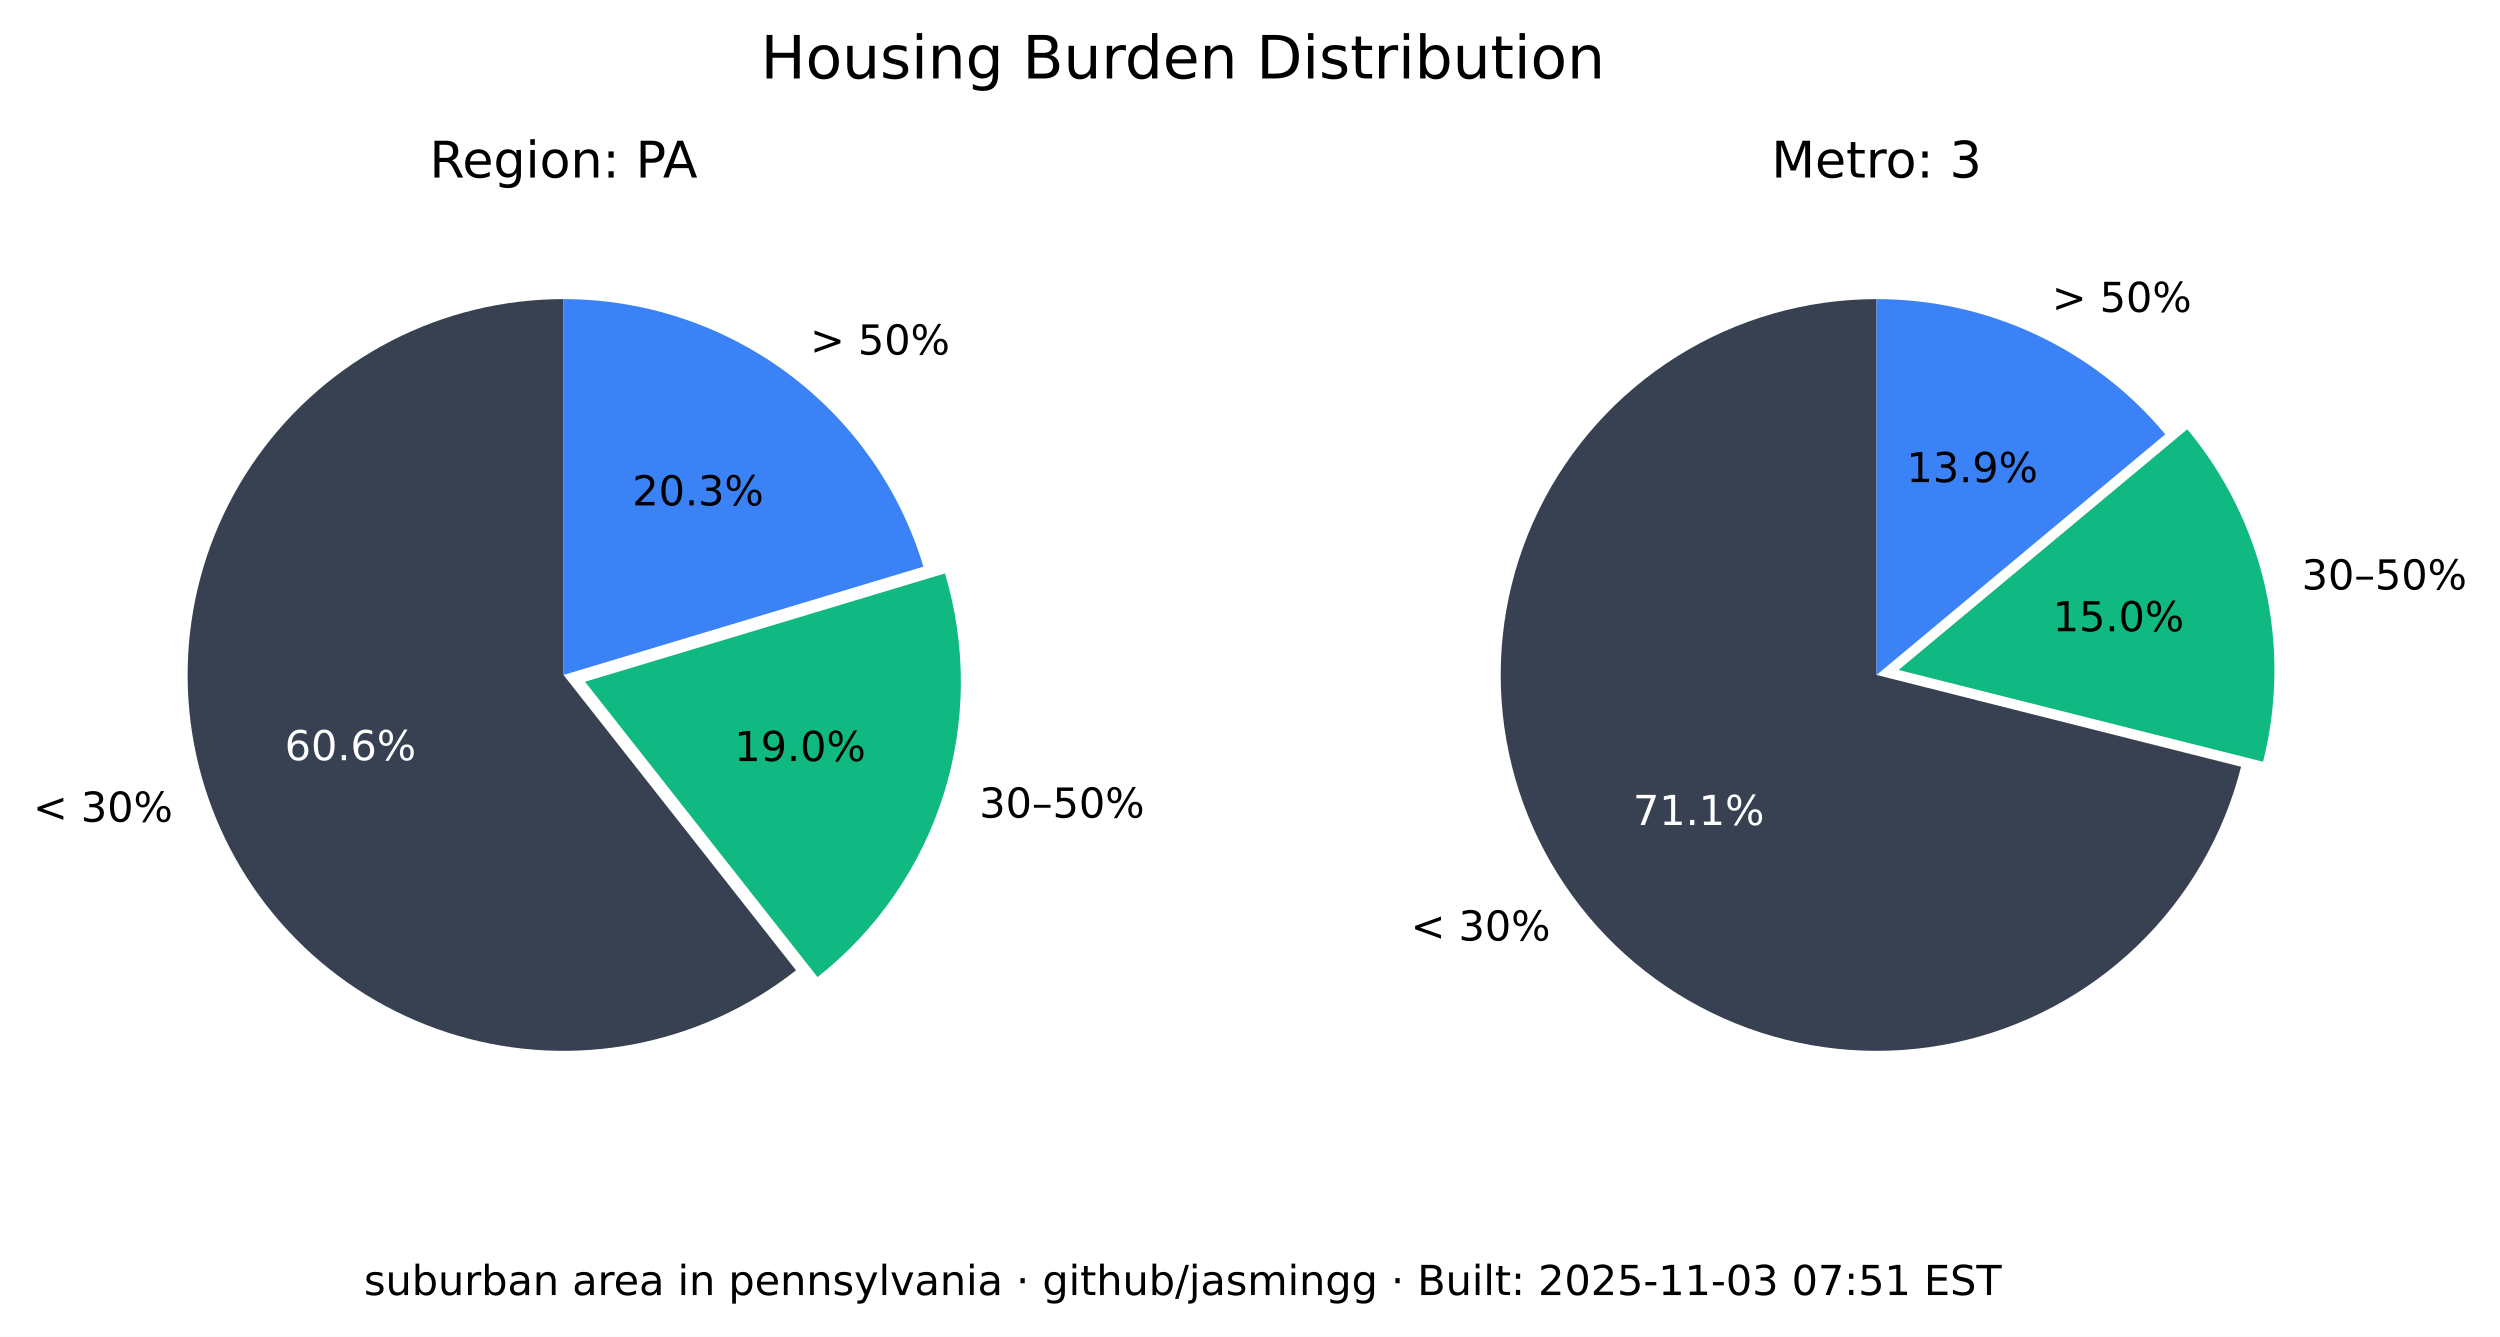
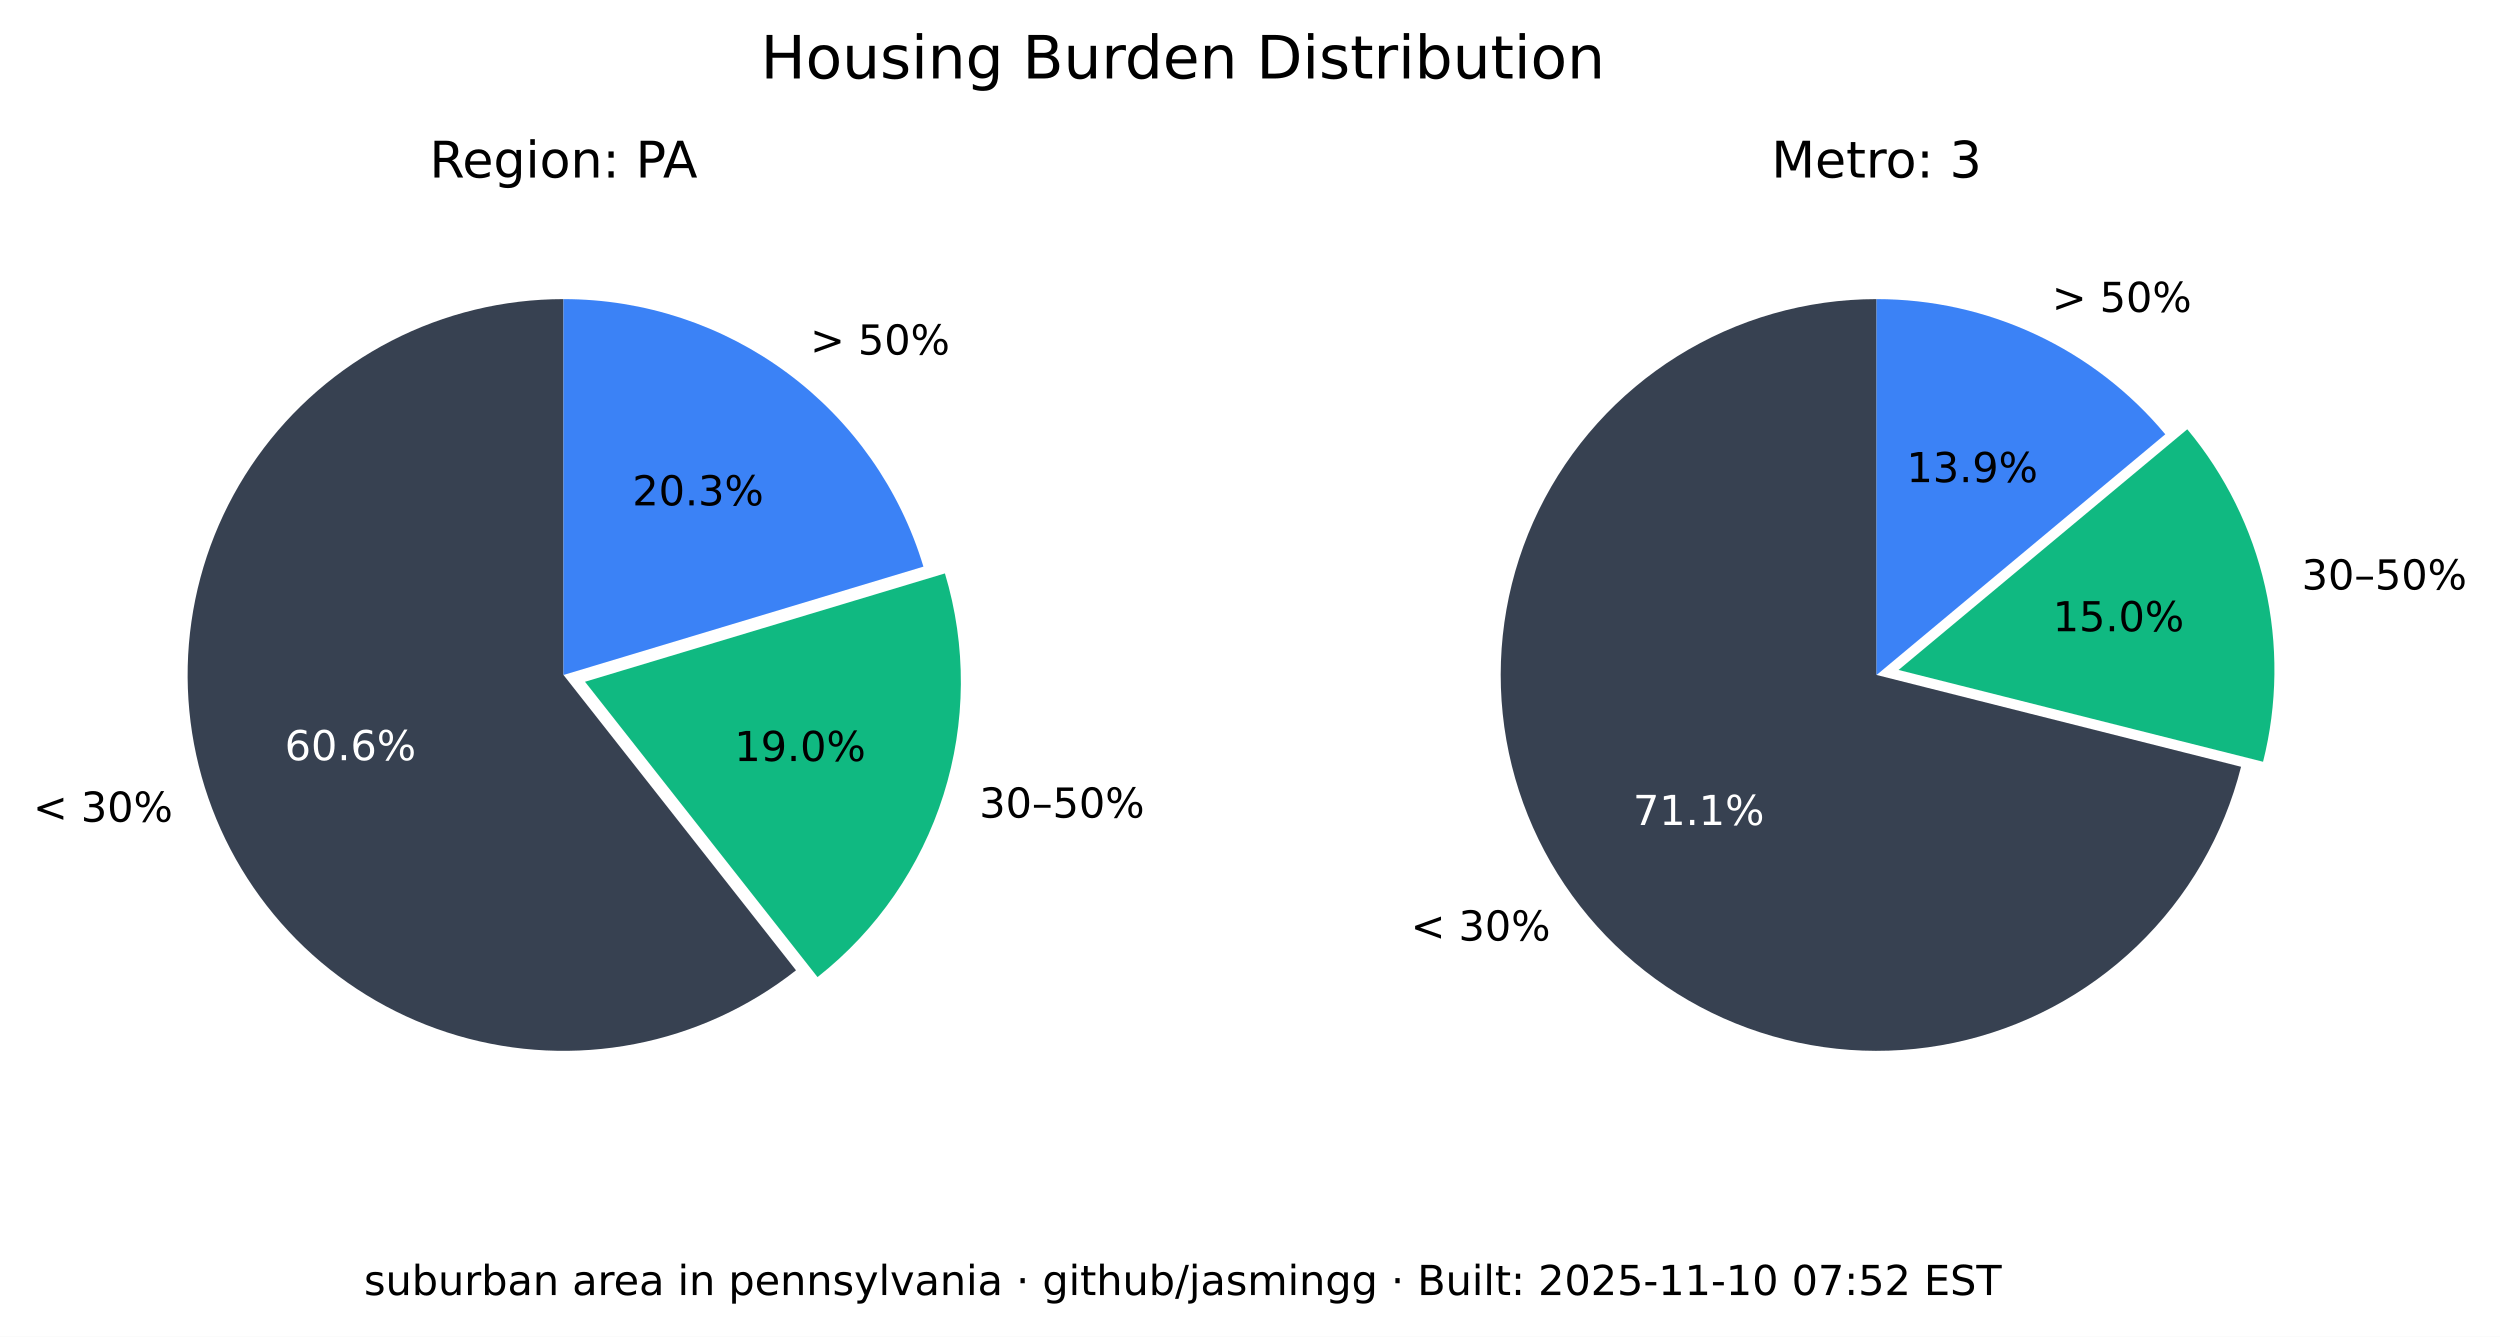
<svg xmlns="http://www.w3.org/2000/svg" xmlns:xlink="http://www.w3.org/1999/xlink" width="544.017pt" height="290.88pt" viewBox="0 0 544.017 290.88" version="1.1">
  <defs>
    <style type="text/css">*{stroke-linejoin: round; stroke-linecap: butt}</style>
  </defs>
  <g id="figure_1">
    <g id="patch_1">
      <path d="M 0 290.88  L 544.017 290.88  L 544.017 0  L 0 0  z " style="fill: #ffffff" />
    </g>
    <g id="axes_1">
      <g id="patch_2">
        <path d="M 122.62 65.088  C 109.58 65.088 96.727 68.207 85.136 74.183  C 73.546 80.159 63.551 88.822 55.988 99.445  C 48.425 110.069 43.512 122.349 41.659 135.257  C 39.805 148.165 41.066 161.331 45.335 173.653  C 49.603 185.975 56.757 197.1 66.198 206.096  C 75.639 215.091 87.096 221.7 99.61 225.369  C 112.124 229.037 125.336 229.661 138.139 227.186  C 150.943 224.712 162.971 219.211 173.217 211.144  L 122.62 146.88  z " style="fill: #374151" />
      </g>
      <g id="patch_3">
        <path d="M 177.897 212.621  C 190.804 202.459 200.356 188.64 205.3 172.974  C 210.244 157.308 210.356 140.51 205.621 124.78  L 127.3 148.357  z " style="fill: #10b981" />
      </g>
      <g id="patch_4">
        <path d="M 200.941 123.303  C 195.875 106.475 185.518 91.72 171.414 81.236  C 157.309 70.752 140.194 65.088 122.62 65.088  L 122.62 146.88  z " style="fill: #3b82f6" />
      </g>
      <g id="matplotlib.axis_1" />
      <g id="matplotlib.axis_2" />
      <g id="text_1">
        <g transform="translate(7.2 178.8141) scale(0.09 -0.09)">
          <defs>
            <path id="DejaVuSans-3c" d="M 4684 3150  L 1459 2003  L 4684 863  L 4684 294  L 678 1747  L 678 2266  L 4684 3719  L 4684 3150  z " transform="scale(0.015625)" />
            <path id="DejaVuSans-20" transform="scale(0.015625)" />
            <path id="DejaVuSans-33" d="M 2597 2516  Q 3050 2419 3304 2112  Q 3559 1806 3559 1356  Q 3559 666 3084 287  Q 2609 -91 1734 -91  Q 1441 -91 1130 -33  Q 819 25 488 141  L 488 750  Q 750 597 1062 519  Q 1375 441 1716 441  Q 2309 441 2620 675  Q 2931 909 2931 1356  Q 2931 1769 2642 2001  Q 2353 2234 1838 2234  L 1294 2234  L 1294 2753  L 1863 2753  Q 2328 2753 2575 2939  Q 2822 3125 2822 3475  Q 2822 3834 2567 4026  Q 2313 4219 1838 4219  Q 1578 4219 1281 4162  Q 984 4106 628 3988  L 628 4550  Q 988 4650 1302 4700  Q 1616 4750 1894 4750  Q 2613 4750 3031 4423  Q 3450 4097 3450 3541  Q 3450 3153 3228 2886  Q 3006 2619 2597 2516  z " transform="scale(0.015625)" />
            <path id="DejaVuSans-30" d="M 2034 4250  Q 1547 4250 1301 3770  Q 1056 3291 1056 2328  Q 1056 1369 1301 889  Q 1547 409 2034 409  Q 2525 409 2770 889  Q 3016 1369 3016 2328  Q 3016 3291 2770 3770  Q 2525 4250 2034 4250  z M 2034 4750  Q 2819 4750 3233 4129  Q 3647 3509 3647 2328  Q 3647 1150 3233 529  Q 2819 -91 2034 -91  Q 1250 -91 836 529  Q 422 1150 422 2328  Q 422 3509 836 4129  Q 1250 4750 2034 4750  z " transform="scale(0.015625)" />
            <path id="DejaVuSans-25" d="M 4653 2053  Q 4381 2053 4226 1822  Q 4072 1591 4072 1178  Q 4072 772 4226 539  Q 4381 306 4653 306  Q 4919 306 5073 539  Q 5228 772 5228 1178  Q 5228 1588 5073 1820  Q 4919 2053 4653 2053  z M 4653 2450  Q 5147 2450 5437 2106  Q 5728 1763 5728 1178  Q 5728 594 5436 251  Q 5144 -91 4653 -91  Q 4153 -91 3862 251  Q 3572 594 3572 1178  Q 3572 1766 3864 2108  Q 4156 2450 4653 2450  z M 1428 4353  Q 1159 4353 1004 4120  Q 850 3888 850 3481  Q 850 3069 1003 2837  Q 1156 2606 1428 2606  Q 1700 2606 1854 2837  Q 2009 3069 2009 3481  Q 2009 3884 1853 4118  Q 1697 4353 1428 4353  z M 4250 4750  L 4750 4750  L 1831 -91  L 1331 -91  L 4250 4750  z M 1428 4750  Q 1922 4750 2215 4408  Q 2509 4066 2509 3481  Q 2509 2891 2217 2550  Q 1925 2209 1428 2209  Q 931 2209 642 2551  Q 353 2894 353 3481  Q 353 4063 643 4406  Q 934 4750 1428 4750  z " transform="scale(0.015625)" />
          </defs>
          <use xlink:href="#DejaVuSans-3c" />
          <use xlink:href="#DejaVuSans-20" x="83.789" />
          <use xlink:href="#DejaVuSans-33" x="115.576" />
          <use xlink:href="#DejaVuSans-30" x="179.199" />
          <use xlink:href="#DejaVuSans-25" x="242.822" />
        </g>
      </g>
      <g id="text_2">
        <g style="fill: #ffffff" transform="translate(61.95368 165.4275) scale(0.09 -0.09)">
          <defs>
            <path id="DejaVuSans-36" d="M 2113 2584  Q 1688 2584 1439 2293  Q 1191 2003 1191 1497  Q 1191 994 1439 701  Q 1688 409 2113 409  Q 2538 409 2786 701  Q 3034 994 3034 1497  Q 3034 2003 2786 2293  Q 2538 2584 2113 2584  z M 3366 4563  L 3366 3988  Q 3128 4100 2886 4159  Q 2644 4219 2406 4219  Q 1781 4219 1451 3797  Q 1122 3375 1075 2522  Q 1259 2794 1537 2939  Q 1816 3084 2150 3084  Q 2853 3084 3261 2657  Q 3669 2231 3669 1497  Q 3669 778 3244 343  Q 2819 -91 2113 -91  Q 1303 -91 875 529  Q 447 1150 447 2328  Q 447 3434 972 4092  Q 1497 4750 2381 4750  Q 2619 4750 2861 4703  Q 3103 4656 3366 4563  z " transform="scale(0.015625)" />
            <path id="DejaVuSans-2e" d="M 684 794  L 1344 794  L 1344 0  L 684 0  L 684 794  z " transform="scale(0.015625)" />
          </defs>
          <use xlink:href="#DejaVuSans-36" />
          <use xlink:href="#DejaVuSans-30" x="63.623" />
          <use xlink:href="#DejaVuSans-2e" x="127.246" />
          <use xlink:href="#DejaVuSans-36" x="159.033" />
          <use xlink:href="#DejaVuSans-25" x="222.656" />
        </g>
      </g>
      <g id="text_3">
        <g transform="translate(213.0999 177.9196) scale(0.09 -0.09)">
          <defs>
            <path id="DejaVuSans-2013" d="M 313 1978  L 2888 1978  L 2888 1528  L 313 1528  L 313 1978  z " transform="scale(0.015625)" />
            <path id="DejaVuSans-35" d="M 691 4666  L 3169 4666  L 3169 4134  L 1269 4134  L 1269 2991  Q 1406 3038 1543 3061  Q 1681 3084 1819 3084  Q 2600 3084 3056 2656  Q 3513 2228 3513 1497  Q 3513 744 3044 326  Q 2575 -91 1722 -91  Q 1428 -91 1123 -41  Q 819 9 494 109  L 494 744  Q 775 591 1075 516  Q 1375 441 1709 441  Q 2250 441 2565 725  Q 2881 1009 2881 1497  Q 2881 1984 2565 2268  Q 2250 2553 1709 2553  Q 1456 2553 1204 2497  Q 953 2441 691 2322  L 691 4666  z " transform="scale(0.015625)" />
          </defs>
          <use xlink:href="#DejaVuSans-33" />
          <use xlink:href="#DejaVuSans-30" x="63.623" />
          <use xlink:href="#DejaVuSans-2013" x="127.246" />
          <use xlink:href="#DejaVuSans-35" x="177.246" />
          <use xlink:href="#DejaVuSans-30" x="240.869" />
          <use xlink:href="#DejaVuSans-25" x="304.492" />
        </g>
      </g>
      <g id="text_4">
        <g transform="translate(159.8049 165.6109) scale(0.09 -0.09)">
          <defs>
            <path id="DejaVuSans-31" d="M 794 531  L 1825 531  L 1825 4091  L 703 3866  L 703 4441  L 1819 4666  L 2450 4666  L 2450 531  L 3481 531  L 3481 0  L 794 0  L 794 531  z " transform="scale(0.015625)" />
            <path id="DejaVuSans-39" d="M 703 97  L 703 672  Q 941 559 1184 500  Q 1428 441 1663 441  Q 2288 441 2617 861  Q 2947 1281 2994 2138  Q 2813 1869 2534 1725  Q 2256 1581 1919 1581  Q 1219 1581 811 2004  Q 403 2428 403 3163  Q 403 3881 828 4315  Q 1253 4750 1959 4750  Q 2769 4750 3195 4129  Q 3622 3509 3622 2328  Q 3622 1225 3098 567  Q 2575 -91 1691 -91  Q 1453 -91 1209 -44  Q 966 3 703 97  z M 1959 2075  Q 2384 2075 2632 2365  Q 2881 2656 2881 3163  Q 2881 3666 2632 3958  Q 2384 4250 1959 4250  Q 1534 4250 1286 3958  Q 1038 3666 1038 3163  Q 1038 2656 1286 2365  Q 1534 2075 1959 2075  z " transform="scale(0.015625)" />
          </defs>
          <use xlink:href="#DejaVuSans-31" />
          <use xlink:href="#DejaVuSans-39" x="63.623" />
          <use xlink:href="#DejaVuSans-2e" x="127.246" />
          <use xlink:href="#DejaVuSans-30" x="159.033" />
          <use xlink:href="#DejaVuSans-25" x="222.656" />
        </g>
      </g>
      <g id="text_5">
        <g transform="translate(176.2929 77.15477) scale(0.09 -0.09)">
          <defs>
            <path id="DejaVuSans-3e" d="M 678 3150  L 678 3719  L 4684 2266  L 4684 1747  L 678 294  L 678 863  L 3897 2003  L 678 3150  z " transform="scale(0.015625)" />
          </defs>
          <use xlink:href="#DejaVuSans-3e" />
          <use xlink:href="#DejaVuSans-20" x="83.789" />
          <use xlink:href="#DejaVuSans-35" x="115.576" />
          <use xlink:href="#DejaVuSans-30" x="179.199" />
          <use xlink:href="#DejaVuSans-25" x="242.822" />
        </g>
      </g>
      <g id="text_6">
        <g transform="translate(137.6011 109.9769) scale(0.09 -0.09)">
          <defs>
            <path id="DejaVuSans-32" d="M 1228 531  L 3431 531  L 3431 0  L 469 0  L 469 531  Q 828 903 1448 1529  Q 2069 2156 2228 2338  Q 2531 2678 2651 2914  Q 2772 3150 2772 3378  Q 2772 3750 2511 3984  Q 2250 4219 1831 4219  Q 1534 4219 1204 4116  Q 875 4013 500 3803  L 500 4441  Q 881 4594 1212 4672  Q 1544 4750 1819 4750  Q 2544 4750 2975 4387  Q 3406 4025 3406 3419  Q 3406 3131 3298 2873  Q 3191 2616 2906 2266  Q 2828 2175 2409 1742  Q 1991 1309 1228 531  z " transform="scale(0.015625)" />
          </defs>
          <use xlink:href="#DejaVuSans-32" />
          <use xlink:href="#DejaVuSans-30" x="63.623" />
          <use xlink:href="#DejaVuSans-2e" x="127.246" />
          <use xlink:href="#DejaVuSans-33" x="159.033" />
          <use xlink:href="#DejaVuSans-25" x="222.656" />
        </g>
      </g>
      <g id="text_7">
        <g transform="translate(93.46275 38.64) scale(0.11 -0.11)">
          <defs>
            <path id="DejaVuSans-52" d="M 2841 2188  Q 3044 2119 3236 1894  Q 3428 1669 3622 1275  L 4263 0  L 3584 0  L 2988 1197  Q 2756 1666 2539 1819  Q 2322 1972 1947 1972  L 1259 1972  L 1259 0  L 628 0  L 628 4666  L 2053 4666  Q 2853 4666 3247 4331  Q 3641 3997 3641 3322  Q 3641 2881 3436 2590  Q 3231 2300 2841 2188  z M 1259 4147  L 1259 2491  L 2053 2491  Q 2509 2491 2742 2702  Q 2975 2913 2975 3322  Q 2975 3731 2742 3939  Q 2509 4147 2053 4147  L 1259 4147  z " transform="scale(0.015625)" />
            <path id="DejaVuSans-65" d="M 3597 1894  L 3597 1613  L 953 1613  Q 991 1019 1311 708  Q 1631 397 2203 397  Q 2534 397 2845 478  Q 3156 559 3463 722  L 3463 178  Q 3153 47 2828 -22  Q 2503 -91 2169 -91  Q 1331 -91 842 396  Q 353 884 353 1716  Q 353 2575 817 3079  Q 1281 3584 2069 3584  Q 2775 3584 3186 3129  Q 3597 2675 3597 1894  z M 3022 2063  Q 3016 2534 2758 2815  Q 2500 3097 2075 3097  Q 1594 3097 1305 2825  Q 1016 2553 972 2059  L 3022 2063  z " transform="scale(0.015625)" />
            <path id="DejaVuSans-67" d="M 2906 1791  Q 2906 2416 2648 2759  Q 2391 3103 1925 3103  Q 1463 3103 1205 2759  Q 947 2416 947 1791  Q 947 1169 1205 825  Q 1463 481 1925 481  Q 2391 481 2648 825  Q 2906 1169 2906 1791  z M 3481 434  Q 3481 -459 3084 -895  Q 2688 -1331 1869 -1331  Q 1566 -1331 1297 -1286  Q 1028 -1241 775 -1147  L 775 -588  Q 1028 -725 1275 -790  Q 1522 -856 1778 -856  Q 2344 -856 2625 -561  Q 2906 -266 2906 331  L 2906 616  Q 2728 306 2450 153  Q 2172 0 1784 0  Q 1141 0 747 490  Q 353 981 353 1791  Q 353 2603 747 3093  Q 1141 3584 1784 3584  Q 2172 3584 2450 3431  Q 2728 3278 2906 2969  L 2906 3500  L 3481 3500  L 3481 434  z " transform="scale(0.015625)" />
            <path id="DejaVuSans-69" d="M 603 3500  L 1178 3500  L 1178 0  L 603 0  L 603 3500  z M 603 4863  L 1178 4863  L 1178 4134  L 603 4134  L 603 4863  z " transform="scale(0.015625)" />
            <path id="DejaVuSans-6f" d="M 1959 3097  Q 1497 3097 1228 2736  Q 959 2375 959 1747  Q 959 1119 1226 758  Q 1494 397 1959 397  Q 2419 397 2687 759  Q 2956 1122 2956 1747  Q 2956 2369 2687 2733  Q 2419 3097 1959 3097  z M 1959 3584  Q 2709 3584 3137 3096  Q 3566 2609 3566 1747  Q 3566 888 3137 398  Q 2709 -91 1959 -91  Q 1206 -91 779 398  Q 353 888 353 1747  Q 353 2609 779 3096  Q 1206 3584 1959 3584  z " transform="scale(0.015625)" />
            <path id="DejaVuSans-6e" d="M 3513 2113  L 3513 0  L 2938 0  L 2938 2094  Q 2938 2591 2744 2837  Q 2550 3084 2163 3084  Q 1697 3084 1428 2787  Q 1159 2491 1159 1978  L 1159 0  L 581 0  L 581 3500  L 1159 3500  L 1159 2956  Q 1366 3272 1645 3428  Q 1925 3584 2291 3584  Q 2894 3584 3203 3211  Q 3513 2838 3513 2113  z " transform="scale(0.015625)" />
            <path id="DejaVuSans-3a" d="M 750 794  L 1409 794  L 1409 0  L 750 0  L 750 794  z M 750 3309  L 1409 3309  L 1409 2516  L 750 2516  L 750 3309  z " transform="scale(0.015625)" />
            <path id="DejaVuSans-50" d="M 1259 4147  L 1259 2394  L 2053 2394  Q 2494 2394 2734 2622  Q 2975 2850 2975 3272  Q 2975 3691 2734 3919  Q 2494 4147 2053 4147  L 1259 4147  z M 628 4666  L 2053 4666  Q 2838 4666 3239 4311  Q 3641 3956 3641 3272  Q 3641 2581 3239 2228  Q 2838 1875 2053 1875  L 1259 1875  L 1259 0  L 628 0  L 628 4666  z " transform="scale(0.015625)" />
            <path id="DejaVuSans-41" d="M 2188 4044  L 1331 1722  L 3047 1722  L 2188 4044  z M 1831 4666  L 2547 4666  L 4325 0  L 3669 0  L 3244 1197  L 1141 1197  L 716 0  L 50 0  L 1831 4666  z " transform="scale(0.015625)" />
          </defs>
          <use xlink:href="#DejaVuSans-52" />
          <use xlink:href="#DejaVuSans-65" x="64.982" />
          <use xlink:href="#DejaVuSans-67" x="126.506" />
          <use xlink:href="#DejaVuSans-69" x="189.982" />
          <use xlink:href="#DejaVuSans-6f" x="217.766" />
          <use xlink:href="#DejaVuSans-6e" x="278.947" />
          <use xlink:href="#DejaVuSans-3a" x="342.326" />
          <use xlink:href="#DejaVuSans-20" x="376.018" />
          <use xlink:href="#DejaVuSans-50" x="407.805" />
          <use xlink:href="#DejaVuSans-41" x="461.732" />
        </g>
      </g>
    </g>
    <g id="axes_2">
      <g id="patch_5">
        <path d="M 408.355 65.088  C 393.038 65.088 378.024 69.391 365.032 77.504  C 352.04 85.617 341.585 97.218 334.862 110.981  C 328.139 124.744 325.416 140.123 327.003 155.357  C 328.591 170.592 334.426 185.078 343.842 197.16  C 353.258 209.241 365.881 218.438 380.266 223.698  C 394.652 228.958 410.23 230.073 425.218 226.915  C 440.206 223.757 454.01 216.451 465.05 205.834  C 476.09 195.217 483.929 181.709 487.67 166.856  L 408.355 146.88  z " style="fill: #374151" />
      </g>
      <g id="patch_6">
        <path d="M 492.455 165.765  C 495.604 153.26 495.752 140.185 492.886 127.612  C 490.021 115.039 484.221 103.32 475.964 93.415  L 413.14 145.789  z " style="fill: #10b981" />
      </g>
      <g id="patch_7">
        <path d="M 471.179 94.506  C 463.503 85.298 453.896 77.89 443.04 72.807  C 432.184 67.723 420.342 65.088 408.355 65.088  L 408.355 146.88  z " style="fill: #3b82f6" />
      </g>
      <g id="matplotlib.axis_3" />
      <g id="matplotlib.axis_4" />
      <g id="text_8">
        <g transform="translate(306.985 204.671) scale(0.09 -0.09)">
          <use xlink:href="#DejaVuSans-3c" />
          <use xlink:href="#DejaVuSans-20" x="83.789" />
          <use xlink:href="#DejaVuSans-33" x="115.576" />
          <use xlink:href="#DejaVuSans-30" x="179.199" />
          <use xlink:href="#DejaVuSans-25" x="242.822" />
        </g>
      </g>
      <g id="text_9">
        <g style="fill: #ffffff" transform="translate(355.3521 179.5312) scale(0.09 -0.09)">
          <defs>
            <path id="DejaVuSans-37" d="M 525 4666  L 3525 4666  L 3525 4397  L 1831 0  L 1172 0  L 2766 4134  L 525 4134  L 525 4666  z " transform="scale(0.015625)" />
          </defs>
          <use xlink:href="#DejaVuSans-37" />
          <use xlink:href="#DejaVuSans-31" x="63.623" />
          <use xlink:href="#DejaVuSans-2e" x="127.246" />
          <use xlink:href="#DejaVuSans-31" x="159.033" />
          <use xlink:href="#DejaVuSans-25" x="222.656" />
        </g>
      </g>
      <g id="text_10">
        <g transform="translate(500.8611 128.2781) scale(0.09 -0.09)">
          <use xlink:href="#DejaVuSans-33" />
          <use xlink:href="#DejaVuSans-30" x="63.623" />
          <use xlink:href="#DejaVuSans-2013" x="127.246" />
          <use xlink:href="#DejaVuSans-35" x="177.246" />
          <use xlink:href="#DejaVuSans-30" x="240.869" />
          <use xlink:href="#DejaVuSans-25" x="304.492" />
        </g>
      </g>
      <g id="text_11">
        <g transform="translate(446.6925 137.3666) scale(0.09 -0.09)">
          <use xlink:href="#DejaVuSans-31" />
          <use xlink:href="#DejaVuSans-35" x="63.623" />
          <use xlink:href="#DejaVuSans-2e" x="127.246" />
          <use xlink:href="#DejaVuSans-30" x="159.033" />
          <use xlink:href="#DejaVuSans-25" x="222.656" />
        </g>
      </g>
      <g id="text_12">
        <g transform="translate(446.5088 67.88274) scale(0.09 -0.09)">
          <use xlink:href="#DejaVuSans-3e" />
          <use xlink:href="#DejaVuSans-20" x="83.789" />
          <use xlink:href="#DejaVuSans-35" x="115.576" />
          <use xlink:href="#DejaVuSans-30" x="179.199" />
          <use xlink:href="#DejaVuSans-25" x="242.822" />
        </g>
      </g>
      <g id="text_13">
        <g transform="translate(414.8709 104.9194) scale(0.09 -0.09)">
          <use xlink:href="#DejaVuSans-31" />
          <use xlink:href="#DejaVuSans-33" x="63.623" />
          <use xlink:href="#DejaVuSans-2e" x="127.246" />
          <use xlink:href="#DejaVuSans-39" x="159.033" />
          <use xlink:href="#DejaVuSans-25" x="222.656" />
        </g>
      </g>
      <g id="text_14">
        <g transform="translate(385.4664 38.64) scale(0.11 -0.11)">
          <defs>
            <path id="DejaVuSans-4d" d="M 628 4666  L 1569 4666  L 2759 1491  L 3956 4666  L 4897 4666  L 4897 0  L 4281 0  L 4281 4097  L 3078 897  L 2444 897  L 1241 4097  L 1241 0  L 628 0  L 628 4666  z " transform="scale(0.015625)" />
            <path id="DejaVuSans-74" d="M 1172 4494  L 1172 3500  L 2356 3500  L 2356 3053  L 1172 3053  L 1172 1153  Q 1172 725 1289 603  Q 1406 481 1766 481  L 2356 481  L 2356 0  L 1766 0  Q 1100 0 847 248  Q 594 497 594 1153  L 594 3053  L 172 3053  L 172 3500  L 594 3500  L 594 4494  L 1172 4494  z " transform="scale(0.015625)" />
            <path id="DejaVuSans-72" d="M 2631 2963  Q 2534 3019 2420 3045  Q 2306 3072 2169 3072  Q 1681 3072 1420 2755  Q 1159 2438 1159 1844  L 1159 0  L 581 0  L 581 3500  L 1159 3500  L 1159 2956  Q 1341 3275 1631 3429  Q 1922 3584 2338 3584  Q 2397 3584 2469 3576  Q 2541 3569 2628 3553  L 2631 2963  z " transform="scale(0.015625)" />
          </defs>
          <use xlink:href="#DejaVuSans-4d" />
          <use xlink:href="#DejaVuSans-65" x="86.279" />
          <use xlink:href="#DejaVuSans-74" x="147.803" />
          <use xlink:href="#DejaVuSans-72" x="187.012" />
          <use xlink:href="#DejaVuSans-6f" x="225.875" />
          <use xlink:href="#DejaVuSans-3a" x="287.057" />
          <use xlink:href="#DejaVuSans-20" x="320.748" />
          <use xlink:href="#DejaVuSans-33" x="352.535" />
        </g>
      </g>
    </g>
    <g id="text_15">
      <g transform="translate(165.5316 17.07797) scale(0.13 -0.13)">
        <defs>
          <path id="DejaVuSans-48" d="M 628 4666  L 1259 4666  L 1259 2753  L 3553 2753  L 3553 4666  L 4184 4666  L 4184 0  L 3553 0  L 3553 2222  L 1259 2222  L 1259 0  L 628 0  L 628 4666  z " transform="scale(0.015625)" />
          <path id="DejaVuSans-75" d="M 544 1381  L 544 3500  L 1119 3500  L 1119 1403  Q 1119 906 1312 657  Q 1506 409 1894 409  Q 2359 409 2629 706  Q 2900 1003 2900 1516  L 2900 3500  L 3475 3500  L 3475 0  L 2900 0  L 2900 538  Q 2691 219 2414 64  Q 2138 -91 1772 -91  Q 1169 -91 856 284  Q 544 659 544 1381  z M 1991 3584  L 1991 3584  z " transform="scale(0.015625)" />
          <path id="DejaVuSans-73" d="M 2834 3397  L 2834 2853  Q 2591 2978 2328 3040  Q 2066 3103 1784 3103  Q 1356 3103 1142 2972  Q 928 2841 928 2578  Q 928 2378 1081 2264  Q 1234 2150 1697 2047  L 1894 2003  Q 2506 1872 2764 1633  Q 3022 1394 3022 966  Q 3022 478 2636 193  Q 2250 -91 1575 -91  Q 1294 -91 989 -36  Q 684 19 347 128  L 347 722  Q 666 556 975 473  Q 1284 391 1588 391  Q 1994 391 2212 530  Q 2431 669 2431 922  Q 2431 1156 2273 1281  Q 2116 1406 1581 1522  L 1381 1569  Q 847 1681 609 1914  Q 372 2147 372 2553  Q 372 3047 722 3315  Q 1072 3584 1716 3584  Q 2034 3584 2315 3537  Q 2597 3491 2834 3397  z " transform="scale(0.015625)" />
          <path id="DejaVuSans-42" d="M 1259 2228  L 1259 519  L 2272 519  Q 2781 519 3026 730  Q 3272 941 3272 1375  Q 3272 1813 3026 2020  Q 2781 2228 2272 2228  L 1259 2228  z M 1259 4147  L 1259 2741  L 2194 2741  Q 2656 2741 2882 2914  Q 3109 3088 3109 3444  Q 3109 3797 2882 3972  Q 2656 4147 2194 4147  L 1259 4147  z M 628 4666  L 2241 4666  Q 2963 4666 3353 4366  Q 3744 4066 3744 3513  Q 3744 3084 3544 2831  Q 3344 2578 2956 2516  Q 3422 2416 3680 2098  Q 3938 1781 3938 1306  Q 3938 681 3513 340  Q 3088 0 2303 0  L 628 0  L 628 4666  z " transform="scale(0.015625)" />
          <path id="DejaVuSans-64" d="M 2906 2969  L 2906 4863  L 3481 4863  L 3481 0  L 2906 0  L 2906 525  Q 2725 213 2448 61  Q 2172 -91 1784 -91  Q 1150 -91 751 415  Q 353 922 353 1747  Q 353 2572 751 3078  Q 1150 3584 1784 3584  Q 2172 3584 2448 3432  Q 2725 3281 2906 2969  z M 947 1747  Q 947 1113 1208 752  Q 1469 391 1925 391  Q 2381 391 2643 752  Q 2906 1113 2906 1747  Q 2906 2381 2643 2742  Q 2381 3103 1925 3103  Q 1469 3103 1208 2742  Q 947 2381 947 1747  z " transform="scale(0.015625)" />
          <path id="DejaVuSans-44" d="M 1259 4147  L 1259 519  L 2022 519  Q 2988 519 3436 956  Q 3884 1394 3884 2338  Q 3884 3275 3436 3711  Q 2988 4147 2022 4147  L 1259 4147  z M 628 4666  L 1925 4666  Q 3281 4666 3915 4102  Q 4550 3538 4550 2338  Q 4550 1131 3912 565  Q 3275 0 1925 0  L 628 0  L 628 4666  z " transform="scale(0.015625)" />
          <path id="DejaVuSans-62" d="M 3116 1747  Q 3116 2381 2855 2742  Q 2594 3103 2138 3103  Q 1681 3103 1420 2742  Q 1159 2381 1159 1747  Q 1159 1113 1420 752  Q 1681 391 2138 391  Q 2594 391 2855 752  Q 3116 1113 3116 1747  z M 1159 2969  Q 1341 3281 1617 3432  Q 1894 3584 2278 3584  Q 2916 3584 3314 3078  Q 3713 2572 3713 1747  Q 3713 922 3314 415  Q 2916 -91 2278 -91  Q 1894 -91 1617 61  Q 1341 213 1159 525  L 1159 0  L 581 0  L 581 4863  L 1159 4863  L 1159 2969  z " transform="scale(0.015625)" />
        </defs>
        <use xlink:href="#DejaVuSans-48" />
        <use xlink:href="#DejaVuSans-6f" x="75.195" />
        <use xlink:href="#DejaVuSans-75" x="136.377" />
        <use xlink:href="#DejaVuSans-73" x="199.756" />
        <use xlink:href="#DejaVuSans-69" x="251.855" />
        <use xlink:href="#DejaVuSans-6e" x="279.639" />
        <use xlink:href="#DejaVuSans-67" x="343.018" />
        <use xlink:href="#DejaVuSans-20" x="406.494" />
        <use xlink:href="#DejaVuSans-42" x="438.281" />
        <use xlink:href="#DejaVuSans-75" x="506.885" />
        <use xlink:href="#DejaVuSans-72" x="570.264" />
        <use xlink:href="#DejaVuSans-64" x="609.627" />
        <use xlink:href="#DejaVuSans-65" x="673.104" />
        <use xlink:href="#DejaVuSans-6e" x="734.627" />
        <use xlink:href="#DejaVuSans-20" x="798.006" />
        <use xlink:href="#DejaVuSans-44" x="829.793" />
        <use xlink:href="#DejaVuSans-69" x="906.795" />
        <use xlink:href="#DejaVuSans-73" x="934.578" />
        <use xlink:href="#DejaVuSans-74" x="986.678" />
        <use xlink:href="#DejaVuSans-72" x="1025.887" />
        <use xlink:href="#DejaVuSans-69" x="1067" />
        <use xlink:href="#DejaVuSans-62" x="1094.783" />
        <use xlink:href="#DejaVuSans-75" x="1158.26" />
        <use xlink:href="#DejaVuSans-74" x="1221.639" />
        <use xlink:href="#DejaVuSans-69" x="1260.848" />
        <use xlink:href="#DejaVuSans-6f" x="1288.631" />
        <use xlink:href="#DejaVuSans-6e" x="1349.812" />
      </g>
    </g>
    <g id="text_16">
      <g transform="translate(79.21444 281.8083) scale(0.09 -0.09)">
        <defs>
          <path id="DejaVuSans-61" d="M 2194 1759  Q 1497 1759 1228 1600  Q 959 1441 959 1056  Q 959 750 1161 570  Q 1363 391 1709 391  Q 2188 391 2477 730  Q 2766 1069 2766 1631  L 2766 1759  L 2194 1759  z M 3341 1997  L 3341 0  L 2766 0  L 2766 531  Q 2569 213 2275 61  Q 1981 -91 1556 -91  Q 1019 -91 701 211  Q 384 513 384 1019  Q 384 1609 779 1909  Q 1175 2209 1959 2209  L 2766 2209  L 2766 2266  Q 2766 2663 2505 2880  Q 2244 3097 1772 3097  Q 1472 3097 1187 3025  Q 903 2953 641 2809  L 641 3341  Q 956 3463 1253 3523  Q 1550 3584 1831 3584  Q 2591 3584 2966 3190  Q 3341 2797 3341 1997  z " transform="scale(0.015625)" />
          <path id="DejaVuSans-70" d="M 1159 525  L 1159 -1331  L 581 -1331  L 581 3500  L 1159 3500  L 1159 2969  Q 1341 3281 1617 3432  Q 1894 3584 2278 3584  Q 2916 3584 3314 3078  Q 3713 2572 3713 1747  Q 3713 922 3314 415  Q 2916 -91 2278 -91  Q 1894 -91 1617 61  Q 1341 213 1159 525  z M 3116 1747  Q 3116 2381 2855 2742  Q 2594 3103 2138 3103  Q 1681 3103 1420 2742  Q 1159 2381 1159 1747  Q 1159 1113 1420 752  Q 1681 391 2138 391  Q 2594 391 2855 752  Q 3116 1113 3116 1747  z " transform="scale(0.015625)" />
          <path id="DejaVuSans-79" d="M 2059 -325  Q 1816 -950 1584 -1140  Q 1353 -1331 966 -1331  L 506 -1331  L 506 -850  L 844 -850  Q 1081 -850 1212 -737  Q 1344 -625 1503 -206  L 1606 56  L 191 3500  L 800 3500  L 1894 763  L 2988 3500  L 3597 3500  L 2059 -325  z " transform="scale(0.015625)" />
          <path id="DejaVuSans-6c" d="M 603 4863  L 1178 4863  L 1178 0  L 603 0  L 603 4863  z " transform="scale(0.015625)" />
          <path id="DejaVuSans-76" d="M 191 3500  L 800 3500  L 1894 563  L 2988 3500  L 3597 3500  L 2284 0  L 1503 0  L 191 3500  z " transform="scale(0.015625)" />
          <path id="DejaVuSans-b7" d="M 684 2619  L 1344 2619  L 1344 1825  L 684 1825  L 684 2619  z " transform="scale(0.015625)" />
          <path id="DejaVuSans-68" d="M 3513 2113  L 3513 0  L 2938 0  L 2938 2094  Q 2938 2591 2744 2837  Q 2550 3084 2163 3084  Q 1697 3084 1428 2787  Q 1159 2491 1159 1978  L 1159 0  L 581 0  L 581 4863  L 1159 4863  L 1159 2956  Q 1366 3272 1645 3428  Q 1925 3584 2291 3584  Q 2894 3584 3203 3211  Q 3513 2838 3513 2113  z " transform="scale(0.015625)" />
          <path id="DejaVuSans-2f" d="M 1625 4666  L 2156 4666  L 531 -594  L 0 -594  L 1625 4666  z " transform="scale(0.015625)" />
          <path id="DejaVuSans-6a" d="M 603 3500  L 1178 3500  L 1178 -63  Q 1178 -731 923 -1031  Q 669 -1331 103 -1331  L -116 -1331  L -116 -844  L 38 -844  Q 366 -844 484 -692  Q 603 -541 603 -63  L 603 3500  z M 603 4863  L 1178 4863  L 1178 4134  L 603 4134  L 603 4863  z " transform="scale(0.015625)" />
          <path id="DejaVuSans-6d" d="M 3328 2828  Q 3544 3216 3844 3400  Q 4144 3584 4550 3584  Q 5097 3584 5394 3201  Q 5691 2819 5691 2113  L 5691 0  L 5113 0  L 5113 2094  Q 5113 2597 4934 2840  Q 4756 3084 4391 3084  Q 3944 3084 3684 2787  Q 3425 2491 3425 1978  L 3425 0  L 2847 0  L 2847 2094  Q 2847 2600 2669 2842  Q 2491 3084 2119 3084  Q 1678 3084 1418 2786  Q 1159 2488 1159 1978  L 1159 0  L 581 0  L 581 3500  L 1159 3500  L 1159 2956  Q 1356 3278 1631 3431  Q 1906 3584 2284 3584  Q 2666 3584 2933 3390  Q 3200 3197 3328 2828  z " transform="scale(0.015625)" />
          <path id="DejaVuSans-2d" d="M 313 2009  L 1997 2009  L 1997 1497  L 313 1497  L 313 2009  z " transform="scale(0.015625)" />
          <path id="DejaVuSans-45" d="M 628 4666  L 3578 4666  L 3578 4134  L 1259 4134  L 1259 2753  L 3481 2753  L 3481 2222  L 1259 2222  L 1259 531  L 3634 531  L 3634 0  L 628 0  L 628 4666  z " transform="scale(0.015625)" />
          <path id="DejaVuSans-53" d="M 3425 4513  L 3425 3897  Q 3066 4069 2747 4153  Q 2428 4238 2131 4238  Q 1616 4238 1336 4038  Q 1056 3838 1056 3469  Q 1056 3159 1242 3001  Q 1428 2844 1947 2747  L 2328 2669  Q 3034 2534 3370 2195  Q 3706 1856 3706 1288  Q 3706 609 3251 259  Q 2797 -91 1919 -91  Q 1588 -91 1214 -16  Q 841 59 441 206  L 441 856  Q 825 641 1194 531  Q 1563 422 1919 422  Q 2459 422 2753 634  Q 3047 847 3047 1241  Q 3047 1584 2836 1778  Q 2625 1972 2144 2069  L 1759 2144  Q 1053 2284 737 2584  Q 422 2884 422 3419  Q 422 4038 858 4394  Q 1294 4750 2059 4750  Q 2388 4750 2728 4690  Q 3069 4631 3425 4513  z " transform="scale(0.015625)" />
          <path id="DejaVuSans-54" d="M -19 4666  L 3928 4666  L 3928 4134  L 2272 4134  L 2272 0  L 1638 0  L 1638 4134  L -19 4134  L -19 4666  z " transform="scale(0.015625)" />
        </defs>
        <use xlink:href="#DejaVuSans-73" />
        <use xlink:href="#DejaVuSans-75" x="52.1" />
        <use xlink:href="#DejaVuSans-62" x="115.479" />
        <use xlink:href="#DejaVuSans-75" x="178.955" />
        <use xlink:href="#DejaVuSans-72" x="242.334" />
        <use xlink:href="#DejaVuSans-62" x="283.447" />
        <use xlink:href="#DejaVuSans-61" x="346.924" />
        <use xlink:href="#DejaVuSans-6e" x="408.203" />
        <use xlink:href="#DejaVuSans-20" x="471.582" />
        <use xlink:href="#DejaVuSans-61" x="503.369" />
        <use xlink:href="#DejaVuSans-72" x="564.648" />
        <use xlink:href="#DejaVuSans-65" x="603.512" />
        <use xlink:href="#DejaVuSans-61" x="665.035" />
        <use xlink:href="#DejaVuSans-20" x="726.314" />
        <use xlink:href="#DejaVuSans-69" x="758.102" />
        <use xlink:href="#DejaVuSans-6e" x="785.885" />
        <use xlink:href="#DejaVuSans-20" x="849.264" />
        <use xlink:href="#DejaVuSans-70" x="881.051" />
        <use xlink:href="#DejaVuSans-65" x="944.527" />
        <use xlink:href="#DejaVuSans-6e" x="1006.051" />
        <use xlink:href="#DejaVuSans-6e" x="1069.43" />
        <use xlink:href="#DejaVuSans-73" x="1132.809" />
        <use xlink:href="#DejaVuSans-79" x="1184.908" />
        <use xlink:href="#DejaVuSans-6c" x="1244.088" />
        <use xlink:href="#DejaVuSans-76" x="1271.871" />
        <use xlink:href="#DejaVuSans-61" x="1331.051" />
        <use xlink:href="#DejaVuSans-6e" x="1392.33" />
        <use xlink:href="#DejaVuSans-69" x="1455.709" />
        <use xlink:href="#DejaVuSans-61" x="1483.492" />
        <use xlink:href="#DejaVuSans-20" x="1544.771" />
        <use xlink:href="#DejaVuSans-b7" x="1576.559" />
        <use xlink:href="#DejaVuSans-20" x="1608.346" />
        <use xlink:href="#DejaVuSans-67" x="1640.133" />
        <use xlink:href="#DejaVuSans-69" x="1703.609" />
        <use xlink:href="#DejaVuSans-74" x="1731.393" />
        <use xlink:href="#DejaVuSans-68" x="1770.602" />
        <use xlink:href="#DejaVuSans-75" x="1833.98" />
        <use xlink:href="#DejaVuSans-62" x="1897.359" />
        <use xlink:href="#DejaVuSans-2f" x="1960.836" />
        <use xlink:href="#DejaVuSans-6a" x="1994.527" />
        <use xlink:href="#DejaVuSans-61" x="2022.311" />
        <use xlink:href="#DejaVuSans-73" x="2083.59" />
        <use xlink:href="#DejaVuSans-6d" x="2135.689" />
        <use xlink:href="#DejaVuSans-69" x="2233.102" />
        <use xlink:href="#DejaVuSans-6e" x="2260.885" />
        <use xlink:href="#DejaVuSans-67" x="2324.264" />
        <use xlink:href="#DejaVuSans-67" x="2387.74" />
        <use xlink:href="#DejaVuSans-20" x="2451.217" />
        <use xlink:href="#DejaVuSans-b7" x="2483.004" />
        <use xlink:href="#DejaVuSans-20" x="2514.791" />
        <use xlink:href="#DejaVuSans-42" x="2546.578" />
        <use xlink:href="#DejaVuSans-75" x="2615.182" />
        <use xlink:href="#DejaVuSans-69" x="2678.561" />
        <use xlink:href="#DejaVuSans-6c" x="2706.344" />
        <use xlink:href="#DejaVuSans-74" x="2734.127" />
        <use xlink:href="#DejaVuSans-3a" x="2773.336" />
        <use xlink:href="#DejaVuSans-20" x="2807.027" />
        <use xlink:href="#DejaVuSans-32" x="2838.814" />
        <use xlink:href="#DejaVuSans-30" x="2902.438" />
        <use xlink:href="#DejaVuSans-32" x="2966.061" />
        <use xlink:href="#DejaVuSans-35" x="3029.684" />
        <use xlink:href="#DejaVuSans-2d" x="3093.307" />
        <use xlink:href="#DejaVuSans-31" x="3129.391" />
        <use xlink:href="#DejaVuSans-31" x="3193.014" />
        <use xlink:href="#DejaVuSans-2d" x="3256.637" />
-         <use xlink:href="#DejaVuSans-30" x="3292.721" />
-         <use xlink:href="#DejaVuSans-33" x="3356.344" />
+         <use xlink:href="#DejaVuSans-31" x="3292.721" />
+         <use xlink:href="#DejaVuSans-30" x="3356.344" />
        <use xlink:href="#DejaVuSans-20" x="3419.967" />
        <use xlink:href="#DejaVuSans-30" x="3451.754" />
        <use xlink:href="#DejaVuSans-37" x="3515.377" />
        <use xlink:href="#DejaVuSans-3a" x="3579" />
        <use xlink:href="#DejaVuSans-35" x="3612.691" />
-         <use xlink:href="#DejaVuSans-31" x="3676.314" />
+         <use xlink:href="#DejaVuSans-32" x="3676.314" />
        <use xlink:href="#DejaVuSans-20" x="3739.938" />
        <use xlink:href="#DejaVuSans-45" x="3771.725" />
        <use xlink:href="#DejaVuSans-53" x="3834.908" />
        <use xlink:href="#DejaVuSans-54" x="3898.385" />
      </g>
    </g>
  </g>
</svg>
